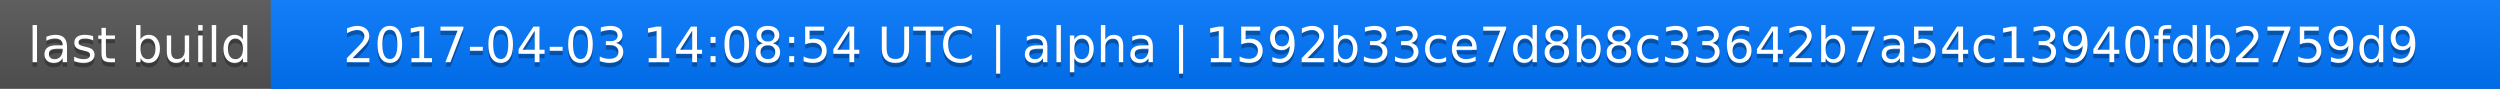
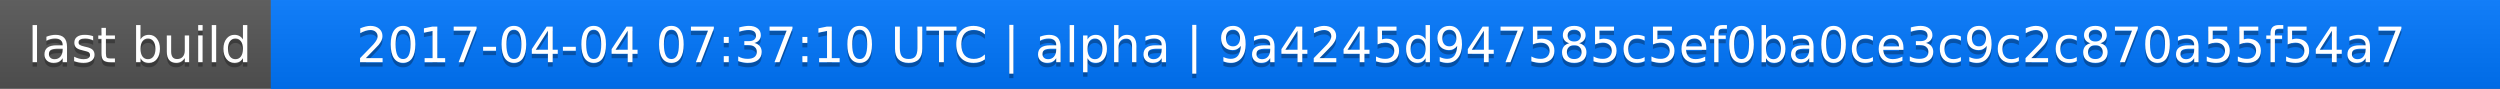
<svg xmlns="http://www.w3.org/2000/svg" width="563" height="20">
  <linearGradient id="a" x2="0" y2="100%">
    <stop offset="0" stop-color="#bbb" stop-opacity=".1" />
    <stop offset="1" stop-opacity=".1" />
  </linearGradient>
  <rect rx="0" width="563" height="20" fill="#555" />
  <rect rx="0" x="61" width="502" height="20" fill="#07f" />
  <path fill="#07f" d="M61 0h4v20h-4z" />
  <rect rx="0" width="563" height="20" fill="url(#a)" />
  <g fill="#fff" text-anchor="middle" font-family="DejaVu Sans,Verdana,Geneva,sans-serif" font-size="11">
    <text x="31.5" y="15" fill="#010101" fill-opacity=".3">last build</text>
    <text x="31.5" y="14">last build</text>
-     <text x="311" y="15" fill="#010101" fill-opacity=".3">2017-04-03 14:08:54 UTC | alpha | 1592b33ce7d8b8c33642b7a54c13940fdb2759d9</text>
-     <text x="311" y="14">2017-04-03 14:08:54 UTC | alpha | 1592b33ce7d8b8c33642b7a54c13940fdb2759d9</text>
+     <text x="311" y="15" fill="#010101" fill-opacity=".3">2017-04-04 07:37:10 UTC | alpha | 9a4245d947585c5ef0ba0ce3c9c2c870a55f54a7</text>
+     <text x="311" y="14">2017-04-04 07:37:10 UTC | alpha | 9a4245d947585c5ef0ba0ce3c9c2c870a55f54a7</text>
  </g>
</svg>
